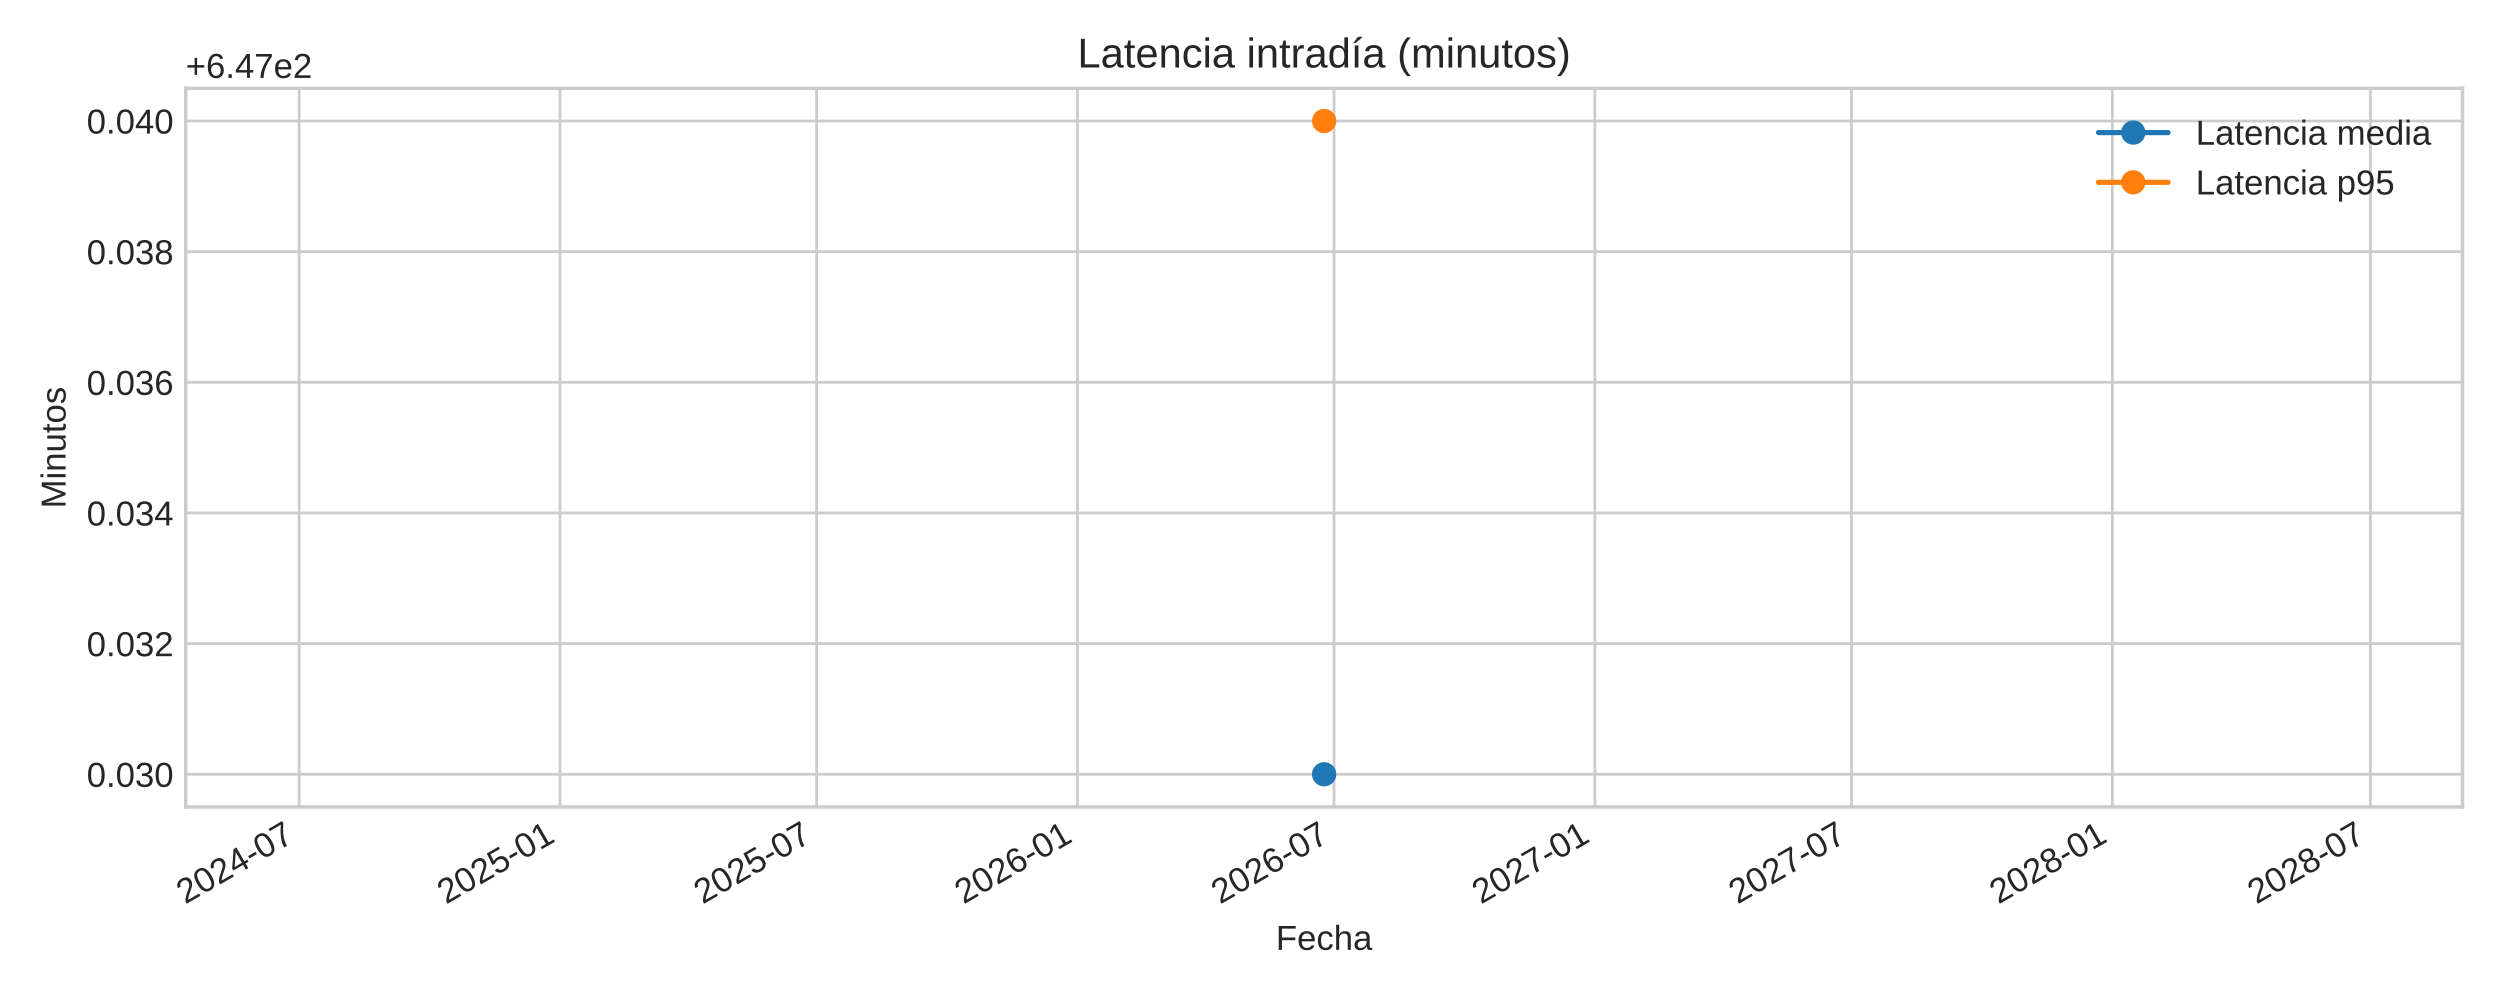
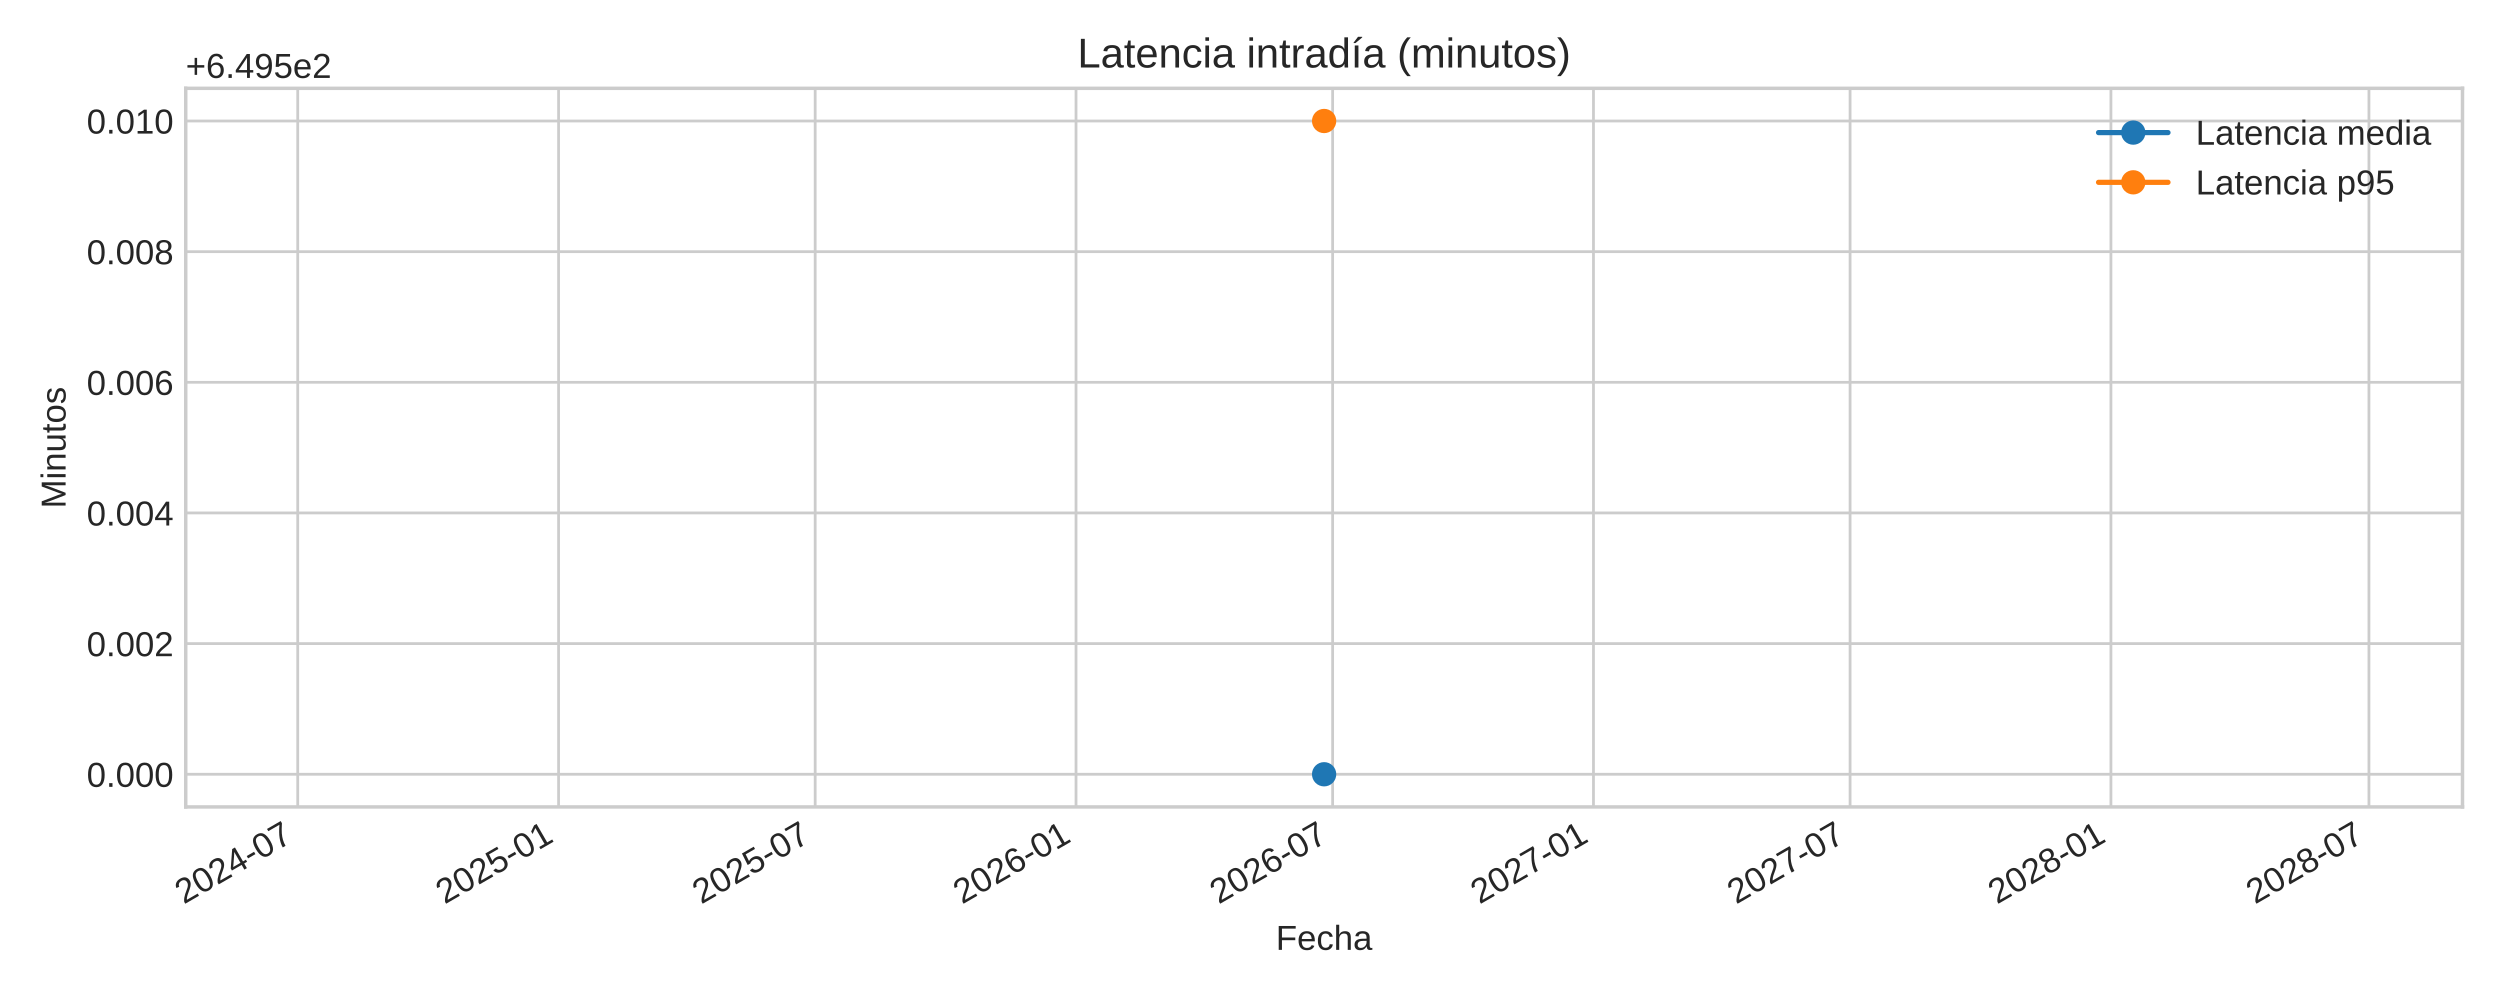
<svg xmlns="http://www.w3.org/2000/svg" xmlns:xlink="http://www.w3.org/1999/xlink" width="720pt" height="288pt" viewBox="0 0 720 288" version="1.1">
  <defs>
    <style type="text/css">*{stroke-linejoin: round; stroke-linecap: butt}</style>
  </defs>
  <g id="figure_1">
    <g id="patch_1">
      <path d="M 0 288  L 720 288  L 720 0  L 0 0  z " style="fill: #ffffff" />
    </g>
    <g id="axes_1">
      <g id="patch_2">
        <path d="M 53.49 232.395  L 709.2 232.395  L 709.2 25.44  L 53.49 25.44  z " style="fill: #ffffff" />
      </g>
      <g id="matplotlib.axis_1">
        <g id="xtick_1">
          <g id="line2d_1">
-             <path d="M 86.153 232.395  L 86.153 25.44  " clip-path="url(#p35b3469a34)" style="fill: none; stroke: #cccccc; stroke-width: 0.8; stroke-linecap: round" />
+             <path d="M 85.745 232.395  L 85.745 25.44  " clip-path="url(#pc3645f8225)" style="fill: none; stroke: #cccccc; stroke-width: 0.8; stroke-linecap: round" />
          </g>
          <g id="line2d_2" />
          <g id="text_1">
-             <g style="fill: #262626" transform="translate(53.33644 260.5191) rotate(-30) scale(0.1 -0.1)">
+             <g style="fill: #262626" transform="translate(52.92815 260.5191) rotate(-30) scale(0.1 -0.1)">
              <defs>
                <path id="LiberationSans-32" d="M 322 0  L 322 397  Q 481 763 711 1042  Q 941 1322 1194 1548  Q 1447 1775 1695 1969  Q 1944 2163 2144 2356  Q 2344 2550 2467 2762  Q 2591 2975 2591 3244  Q 2591 3606 2378 3806  Q 2166 4006 1788 4006  Q 1428 4006 1195 3811  Q 963 3616 922 3263  L 347 3316  Q 409 3844 795 4156  Q 1181 4469 1788 4469  Q 2453 4469 2811 4155  Q 3169 3841 3169 3263  Q 3169 3006 3051 2753  Q 2934 2500 2703 2247  Q 2472 1994 1819 1463  Q 1459 1169 1246 933  Q 1034 697 941 478  L 3238 478  L 3238 0  L 322 0  z " transform="scale(0.015625)" />
                <path id="LiberationSans-30" d="M 3309 2203  Q 3309 1100 2920 518  Q 2531 -63 1772 -63  Q 1013 -63 631 515  Q 250 1094 250 2203  Q 250 3338 620 3903  Q 991 4469 1791 4469  Q 2569 4469 2939 3897  Q 3309 3325 3309 2203  z M 2738 2203  Q 2738 3156 2517 3584  Q 2297 4013 1791 4013  Q 1272 4013 1045 3591  Q 819 3169 819 2203  Q 819 1266 1048 831  Q 1278 397 1778 397  Q 2275 397 2506 840  Q 2738 1284 2738 2203  z " transform="scale(0.015625)" />
                <path id="LiberationSans-34" d="M 2753 997  L 2753 0  L 2222 0  L 2222 997  L 147 997  L 147 1434  L 2163 4403  L 2753 4403  L 2753 1441  L 3372 1441  L 3372 997  L 2753 997  z M 2222 3769  Q 2216 3750 2134 3603  Q 2053 3456 2013 3397  L 884 1734  L 716 1503  L 666 1441  L 2222 1441  L 2222 3769  z " transform="scale(0.015625)" />
                <path id="LiberationSans-2d" d="M 284 1450  L 284 1950  L 1847 1950  L 1847 1450  L 284 1450  z " transform="scale(0.015625)" />
                <path id="LiberationSans-37" d="M 3238 3947  Q 2563 2916 2284 2331  Q 2006 1747 1867 1178  Q 1728 609 1728 0  L 1141 0  Q 1141 844 1498 1776  Q 1856 2709 2694 3925  L 328 3925  L 328 4403  L 3238 4403  L 3238 3947  z " transform="scale(0.015625)" />
              </defs>
              <use xlink:href="#LiberationSans-32" />
              <use xlink:href="#LiberationSans-30" x="55.615" />
              <use xlink:href="#LiberationSans-32" x="111.23" />
              <use xlink:href="#LiberationSans-34" x="166.846" />
              <use xlink:href="#LiberationSans-2d" x="222.461" />
              <use xlink:href="#LiberationSans-30" x="255.762" />
              <use xlink:href="#LiberationSans-37" x="311.377" />
            </g>
          </g>
        </g>
        <g id="xtick_2">
          <g id="line2d_3">
-             <path d="M 161.278 232.395  L 161.278 25.44  " clip-path="url(#p35b3469a34)" style="fill: none; stroke: #cccccc; stroke-width: 0.8; stroke-linecap: round" />
+             <path d="M 160.87 232.395  L 160.87 25.44  " clip-path="url(#pc3645f8225)" style="fill: none; stroke: #cccccc; stroke-width: 0.8; stroke-linecap: round" />
          </g>
          <g id="line2d_4" />
          <g id="text_2">
-             <g style="fill: #262626" transform="translate(128.4614 260.5191) rotate(-30) scale(0.1 -0.1)">
+             <g style="fill: #262626" transform="translate(128.0531 260.5191) rotate(-30) scale(0.1 -0.1)">
              <defs>
                <path id="LiberationSans-35" d="M 3291 1434  Q 3291 738 2877 337  Q 2463 -63 1728 -63  Q 1113 -63 734 206  Q 356 475 256 984  L 825 1050  Q 1003 397 1741 397  Q 2194 397 2450 670  Q 2706 944 2706 1422  Q 2706 1838 2448 2094  Q 2191 2350 1753 2350  Q 1525 2350 1328 2278  Q 1131 2206 934 2034  L 384 2034  L 531 4403  L 3034 4403  L 3034 3925  L 1044 3925  L 959 2528  Q 1325 2809 1869 2809  Q 2519 2809 2905 2428  Q 3291 2047 3291 1434  z " transform="scale(0.015625)" />
                <path id="LiberationSans-31" d="M 488 0  L 488 478  L 1609 478  L 1609 3866  L 616 3156  L 616 3688  L 1656 4403  L 2175 4403  L 2175 478  L 3247 478  L 3247 0  L 488 0  z " transform="scale(0.015625)" />
              </defs>
              <use xlink:href="#LiberationSans-32" />
              <use xlink:href="#LiberationSans-30" x="55.615" />
              <use xlink:href="#LiberationSans-32" x="111.23" />
              <use xlink:href="#LiberationSans-35" x="166.846" />
              <use xlink:href="#LiberationSans-2d" x="222.461" />
              <use xlink:href="#LiberationSans-30" x="255.762" />
              <use xlink:href="#LiberationSans-31" x="311.377" />
            </g>
          </g>
        </g>
        <g id="xtick_3">
          <g id="line2d_5">
-             <path d="M 235.178 232.395  L 235.178 25.44  " clip-path="url(#p35b3469a34)" style="fill: none; stroke: #cccccc; stroke-width: 0.8; stroke-linecap: round" />
+             <path d="M 234.77 232.395  L 234.77 25.44  " clip-path="url(#pc3645f8225)" style="fill: none; stroke: #cccccc; stroke-width: 0.8; stroke-linecap: round" />
          </g>
          <g id="line2d_6" />
          <g id="text_3">
-             <g style="fill: #262626" transform="translate(202.3614 260.5191) rotate(-30) scale(0.1 -0.1)">
+             <g style="fill: #262626" transform="translate(201.9532 260.5191) rotate(-30) scale(0.1 -0.1)">
              <use xlink:href="#LiberationSans-32" />
              <use xlink:href="#LiberationSans-30" x="55.615" />
              <use xlink:href="#LiberationSans-32" x="111.23" />
              <use xlink:href="#LiberationSans-35" x="166.846" />
              <use xlink:href="#LiberationSans-2d" x="222.461" />
              <use xlink:href="#LiberationSans-30" x="255.762" />
              <use xlink:href="#LiberationSans-37" x="311.377" />
            </g>
          </g>
        </g>
        <g id="xtick_4">
          <g id="line2d_7">
-             <path d="M 310.303 232.395  L 310.303 25.44  " clip-path="url(#p35b3469a34)" style="fill: none; stroke: #cccccc; stroke-width: 0.8; stroke-linecap: round" />
+             <path d="M 309.895 232.395  L 309.895 25.44  " clip-path="url(#pc3645f8225)" style="fill: none; stroke: #cccccc; stroke-width: 0.8; stroke-linecap: round" />
          </g>
          <g id="line2d_8" />
          <g id="text_4">
-             <g style="fill: #262626" transform="translate(277.4864 260.5191) rotate(-30) scale(0.1 -0.1)">
+             <g style="fill: #262626" transform="translate(277.0781 260.5191) rotate(-30) scale(0.1 -0.1)">
              <defs>
                <path id="LiberationSans-36" d="M 3278 1441  Q 3278 744 2900 340  Q 2522 -63 1856 -63  Q 1113 -63 719 490  Q 325 1044 325 2100  Q 325 3244 734 3856  Q 1144 4469 1900 4469  Q 2897 4469 3156 3572  L 2619 3475  Q 2453 4013 1894 4013  Q 1413 4013 1148 3564  Q 884 3116 884 2266  Q 1038 2550 1316 2698  Q 1594 2847 1953 2847  Q 2563 2847 2920 2465  Q 3278 2084 3278 1441  z M 2706 1416  Q 2706 1894 2472 2153  Q 2238 2413 1819 2413  Q 1425 2413 1183 2183  Q 941 1953 941 1550  Q 941 1041 1192 716  Q 1444 391 1838 391  Q 2244 391 2475 664  Q 2706 938 2706 1416  z " transform="scale(0.015625)" />
              </defs>
              <use xlink:href="#LiberationSans-32" />
              <use xlink:href="#LiberationSans-30" x="55.615" />
              <use xlink:href="#LiberationSans-32" x="111.23" />
              <use xlink:href="#LiberationSans-36" x="166.846" />
              <use xlink:href="#LiberationSans-2d" x="222.461" />
              <use xlink:href="#LiberationSans-30" x="255.762" />
              <use xlink:href="#LiberationSans-31" x="311.377" />
            </g>
          </g>
        </g>
        <g id="xtick_5">
          <g id="line2d_9">
-             <path d="M 384.203 232.395  L 384.203 25.44  " clip-path="url(#p35b3469a34)" style="fill: none; stroke: #cccccc; stroke-width: 0.8; stroke-linecap: round" />
+             <path d="M 383.795 232.395  L 383.795 25.44  " clip-path="url(#pc3645f8225)" style="fill: none; stroke: #cccccc; stroke-width: 0.8; stroke-linecap: round" />
          </g>
          <g id="line2d_10" />
          <g id="text_5">
-             <g style="fill: #262626" transform="translate(351.3864 260.5191) rotate(-30) scale(0.1 -0.1)">
+             <g style="fill: #262626" transform="translate(350.9782 260.5191) rotate(-30) scale(0.1 -0.1)">
              <use xlink:href="#LiberationSans-32" />
              <use xlink:href="#LiberationSans-30" x="55.615" />
              <use xlink:href="#LiberationSans-32" x="111.23" />
              <use xlink:href="#LiberationSans-36" x="166.846" />
              <use xlink:href="#LiberationSans-2d" x="222.461" />
              <use xlink:href="#LiberationSans-30" x="255.762" />
              <use xlink:href="#LiberationSans-37" x="311.377" />
            </g>
          </g>
        </g>
        <g id="xtick_6">
          <g id="line2d_11">
-             <path d="M 459.328 232.395  L 459.328 25.44  " clip-path="url(#p35b3469a34)" style="fill: none; stroke: #cccccc; stroke-width: 0.8; stroke-linecap: round" />
+             <path d="M 458.92 232.395  L 458.92 25.44  " clip-path="url(#pc3645f8225)" style="fill: none; stroke: #cccccc; stroke-width: 0.8; stroke-linecap: round" />
          </g>
          <g id="line2d_12" />
          <g id="text_6">
-             <g style="fill: #262626" transform="translate(426.5114 260.5191) rotate(-30) scale(0.1 -0.1)">
+             <g style="fill: #262626" transform="translate(426.1031 260.5191) rotate(-30) scale(0.1 -0.1)">
              <use xlink:href="#LiberationSans-32" />
              <use xlink:href="#LiberationSans-30" x="55.615" />
              <use xlink:href="#LiberationSans-32" x="111.23" />
              <use xlink:href="#LiberationSans-37" x="166.846" />
              <use xlink:href="#LiberationSans-2d" x="222.461" />
              <use xlink:href="#LiberationSans-30" x="255.762" />
              <use xlink:href="#LiberationSans-31" x="311.377" />
            </g>
          </g>
        </g>
        <g id="xtick_7">
          <g id="line2d_13">
-             <path d="M 533.228 232.395  L 533.228 25.44  " clip-path="url(#p35b3469a34)" style="fill: none; stroke: #cccccc; stroke-width: 0.8; stroke-linecap: round" />
+             <path d="M 532.82 232.395  L 532.82 25.44  " clip-path="url(#pc3645f8225)" style="fill: none; stroke: #cccccc; stroke-width: 0.8; stroke-linecap: round" />
          </g>
          <g id="line2d_14" />
          <g id="text_7">
-             <g style="fill: #262626" transform="translate(500.4114 260.5191) rotate(-30) scale(0.1 -0.1)">
+             <g style="fill: #262626" transform="translate(500.0032 260.5191) rotate(-30) scale(0.1 -0.1)">
              <use xlink:href="#LiberationSans-32" />
              <use xlink:href="#LiberationSans-30" x="55.615" />
              <use xlink:href="#LiberationSans-32" x="111.23" />
              <use xlink:href="#LiberationSans-37" x="166.846" />
              <use xlink:href="#LiberationSans-2d" x="222.461" />
              <use xlink:href="#LiberationSans-30" x="255.762" />
              <use xlink:href="#LiberationSans-37" x="311.377" />
            </g>
          </g>
        </g>
        <g id="xtick_8">
          <g id="line2d_15">
-             <path d="M 608.353 232.395  L 608.353 25.44  " clip-path="url(#p35b3469a34)" style="fill: none; stroke: #cccccc; stroke-width: 0.8; stroke-linecap: round" />
+             <path d="M 607.945 232.395  L 607.945 25.44  " clip-path="url(#pc3645f8225)" style="fill: none; stroke: #cccccc; stroke-width: 0.8; stroke-linecap: round" />
          </g>
          <g id="line2d_16" />
          <g id="text_8">
-             <g style="fill: #262626" transform="translate(575.5364 260.5191) rotate(-30) scale(0.1 -0.1)">
+             <g style="fill: #262626" transform="translate(575.1281 260.5191) rotate(-30) scale(0.1 -0.1)">
              <defs>
                <path id="LiberationSans-38" d="M 3281 1228  Q 3281 619 2893 278  Q 2506 -63 1781 -63  Q 1075 -63 676 271  Q 278 606 278 1222  Q 278 1653 525 1947  Q 772 2241 1156 2303  L 1156 2316  Q 797 2400 589 2681  Q 381 2963 381 3341  Q 381 3844 757 4156  Q 1134 4469 1769 4469  Q 2419 4469 2795 4162  Q 3172 3856 3172 3334  Q 3172 2956 2962 2675  Q 2753 2394 2391 2322  L 2391 2309  Q 2813 2241 3047 1952  Q 3281 1663 3281 1228  z M 2588 3303  Q 2588 4050 1769 4050  Q 1372 4050 1164 3862  Q 956 3675 956 3303  Q 956 2925 1170 2726  Q 1384 2528 1775 2528  Q 2172 2528 2380 2711  Q 2588 2894 2588 3303  z M 2697 1281  Q 2697 1691 2453 1898  Q 2209 2106 1769 2106  Q 1341 2106 1100 1882  Q 859 1659 859 1269  Q 859 359 1788 359  Q 2247 359 2472 579  Q 2697 800 2697 1281  z " transform="scale(0.015625)" />
              </defs>
              <use xlink:href="#LiberationSans-32" />
              <use xlink:href="#LiberationSans-30" x="55.615" />
              <use xlink:href="#LiberationSans-32" x="111.23" />
              <use xlink:href="#LiberationSans-38" x="166.846" />
              <use xlink:href="#LiberationSans-2d" x="222.461" />
              <use xlink:href="#LiberationSans-30" x="255.762" />
              <use xlink:href="#LiberationSans-31" x="311.377" />
            </g>
          </g>
        </g>
        <g id="xtick_9">
          <g id="line2d_17">
-             <path d="M 682.661 232.395  L 682.661 25.44  " clip-path="url(#p35b3469a34)" style="fill: none; stroke: #cccccc; stroke-width: 0.8; stroke-linecap: round" />
+             <path d="M 682.253 232.395  L 682.253 25.44  " clip-path="url(#pc3645f8225)" style="fill: none; stroke: #cccccc; stroke-width: 0.8; stroke-linecap: round" />
          </g>
          <g id="line2d_18" />
          <g id="text_9">
-             <g style="fill: #262626" transform="translate(649.8447 260.5191) rotate(-30) scale(0.1 -0.1)">
+             <g style="fill: #262626" transform="translate(649.4364 260.5191) rotate(-30) scale(0.1 -0.1)">
              <use xlink:href="#LiberationSans-32" />
              <use xlink:href="#LiberationSans-30" x="55.615" />
              <use xlink:href="#LiberationSans-32" x="111.23" />
              <use xlink:href="#LiberationSans-38" x="166.846" />
              <use xlink:href="#LiberationSans-2d" x="222.461" />
              <use xlink:href="#LiberationSans-30" x="255.762" />
              <use xlink:href="#LiberationSans-37" x="311.377" />
            </g>
          </g>
        </g>
        <g id="text_10">
          <g style="fill: #262626" transform="translate(367.4497 273.563) scale(0.1 -0.1)">
            <defs>
              <path id="LiberationSans-46" d="M 1122 3916  L 1122 2278  L 3578 2278  L 3578 1784  L 1122 1784  L 1122 0  L 525 0  L 525 4403  L 3653 4403  L 3653 3916  L 1122 3916  z " transform="scale(0.015625)" />
              <path id="LiberationSans-65" d="M 863 1572  Q 863 991 1103 675  Q 1344 359 1806 359  Q 2172 359 2392 506  Q 2613 653 2691 878  L 3184 738  Q 2881 -63 1806 -63  Q 1056 -63 664 384  Q 272 831 272 1713  Q 272 2550 664 2997  Q 1056 3444 1784 3444  Q 3275 3444 3275 1647  L 3275 1572  L 863 1572  z M 2694 2003  Q 2647 2538 2422 2783  Q 2197 3028 1775 3028  Q 1366 3028 1127 2754  Q 888 2481 869 2003  L 2694 2003  z " transform="scale(0.015625)" />
              <path id="LiberationSans-63" d="M 859 1706  Q 859 1031 1071 706  Q 1284 381 1713 381  Q 2013 381 2214 543  Q 2416 706 2463 1044  L 3031 1006  Q 2966 519 2616 228  Q 2266 -63 1728 -63  Q 1019 -63 645 385  Q 272 834 272 1694  Q 272 2547 647 2995  Q 1022 3444 1722 3444  Q 2241 3444 2583 3175  Q 2925 2906 3013 2434  L 2434 2391  Q 2391 2672 2212 2837  Q 2034 3003 1706 3003  Q 1259 3003 1059 2706  Q 859 2409 859 1706  z " transform="scale(0.015625)" />
              <path id="LiberationSans-68" d="M 991 2803  Q 1172 3134 1426 3289  Q 1681 3444 2072 3444  Q 2622 3444 2883 3170  Q 3144 2897 3144 2253  L 3144 0  L 2578 0  L 2578 2144  Q 2578 2500 2512 2673  Q 2447 2847 2297 2928  Q 2147 3009 1881 3009  Q 1484 3009 1245 2734  Q 1006 2459 1006 1994  L 1006 0  L 444 0  L 444 4638  L 1006 4638  L 1006 3431  Q 1006 3241 995 3037  Q 984 2834 981 2803  L 991 2803  z " transform="scale(0.015625)" />
              <path id="LiberationSans-61" d="M 1294 -63  Q 784 -63 528 206  Q 272 475 272 944  Q 272 1469 617 1750  Q 963 2031 1731 2050  L 2491 2063  L 2491 2247  Q 2491 2659 2316 2837  Q 2141 3016 1766 3016  Q 1388 3016 1216 2887  Q 1044 2759 1009 2478  L 422 2531  Q 566 3444 1778 3444  Q 2416 3444 2737 3151  Q 3059 2859 3059 2306  L 3059 850  Q 3059 600 3125 473  Q 3191 347 3375 347  Q 3456 347 3559 369  L 3559 19  Q 3347 -31 3125 -31  Q 2813 -31 2670 133  Q 2528 297 2509 647  L 2491 647  Q 2275 259 1989 98  Q 1703 -63 1294 -63  z M 1422 359  Q 1731 359 1972 500  Q 2213 641 2352 886  Q 2491 1131 2491 1391  L 2491 1669  L 1875 1656  Q 1478 1650 1273 1575  Q 1069 1500 959 1344  Q 850 1188 850 934  Q 850 659 998 509  Q 1147 359 1422 359  z " transform="scale(0.015625)" />
            </defs>
            <use xlink:href="#LiberationSans-46" />
            <use xlink:href="#LiberationSans-65" x="61.084" />
            <use xlink:href="#LiberationSans-63" x="116.699" />
            <use xlink:href="#LiberationSans-68" x="166.699" />
            <use xlink:href="#LiberationSans-61" x="222.314" />
          </g>
        </g>
      </g>
      <g id="matplotlib.axis_2">
        <g id="ytick_1">
          <g id="line2d_19">
-             <path d="M 53.49 222.988  L 709.2 222.988  " clip-path="url(#p35b3469a34)" style="fill: none; stroke: #cccccc; stroke-width: 0.8; stroke-linecap: round" />
+             <path d="M 53.49 222.988  L 709.2 222.988  " clip-path="url(#pc3645f8225)" style="fill: none; stroke: #cccccc; stroke-width: 0.8; stroke-linecap: round" />
          </g>
          <g id="line2d_20" />
          <g id="text_11">
            <g style="fill: #262626" transform="translate(24.96813 226.6118) scale(0.1 -0.1)">
              <defs>
                <path id="LiberationSans-2e" d="M 584 0  L 584 684  L 1194 684  L 1194 0  L 584 0  z " transform="scale(0.015625)" />
-                 <path id="LiberationSans-33" d="M 3278 1216  Q 3278 606 2890 271  Q 2503 -63 1784 -63  Q 1116 -63 717 239  Q 319 541 244 1131  L 825 1184  Q 938 403 1784 403  Q 2209 403 2451 612  Q 2694 822 2694 1234  Q 2694 1594 2417 1795  Q 2141 1997 1619 1997  L 1300 1997  L 1300 2484  L 1606 2484  Q 2069 2484 2323 2686  Q 2578 2888 2578 3244  Q 2578 3597 2370 3801  Q 2163 4006 1753 4006  Q 1381 4006 1151 3815  Q 922 3625 884 3278  L 319 3322  Q 381 3863 767 4166  Q 1153 4469 1759 4469  Q 2422 4469 2789 4161  Q 3156 3853 3156 3303  Q 3156 2881 2920 2617  Q 2684 2353 2234 2259  L 2234 2247  Q 2728 2194 3003 1916  Q 3278 1638 3278 1216  z " transform="scale(0.015625)" />
              </defs>
              <use xlink:href="#LiberationSans-30" />
              <use xlink:href="#LiberationSans-2e" x="55.615" />
              <use xlink:href="#LiberationSans-30" x="83.398" />
-               <use xlink:href="#LiberationSans-33" x="139.014" />
+               <use xlink:href="#LiberationSans-30" x="139.014" />
              <use xlink:href="#LiberationSans-30" x="194.629" />
            </g>
          </g>
        </g>
        <g id="ytick_2">
          <g id="line2d_21">
-             <path d="M 53.49 185.36  L 709.2 185.36  " clip-path="url(#p35b3469a34)" style="fill: none; stroke: #cccccc; stroke-width: 0.8; stroke-linecap: round" />
+             <path d="M 53.49 185.36  L 709.2 185.36  " clip-path="url(#pc3645f8225)" style="fill: none; stroke: #cccccc; stroke-width: 0.8; stroke-linecap: round" />
          </g>
          <g id="line2d_22" />
          <g id="text_12">
            <g style="fill: #262626" transform="translate(24.96813 188.9836) scale(0.1 -0.1)">
              <use xlink:href="#LiberationSans-30" />
              <use xlink:href="#LiberationSans-2e" x="55.615" />
              <use xlink:href="#LiberationSans-30" x="83.398" />
-               <use xlink:href="#LiberationSans-33" x="139.014" />
+               <use xlink:href="#LiberationSans-30" x="139.014" />
              <use xlink:href="#LiberationSans-32" x="194.629" />
            </g>
          </g>
        </g>
        <g id="ytick_3">
          <g id="line2d_23">
-             <path d="M 53.49 147.732  L 709.2 147.732  " clip-path="url(#p35b3469a34)" style="fill: none; stroke: #cccccc; stroke-width: 0.8; stroke-linecap: round" />
+             <path d="M 53.49 147.732  L 709.2 147.732  " clip-path="url(#pc3645f8225)" style="fill: none; stroke: #cccccc; stroke-width: 0.8; stroke-linecap: round" />
          </g>
          <g id="line2d_24" />
          <g id="text_13">
            <g style="fill: #262626" transform="translate(24.96813 151.3553) scale(0.1 -0.1)">
              <use xlink:href="#LiberationSans-30" />
              <use xlink:href="#LiberationSans-2e" x="55.615" />
              <use xlink:href="#LiberationSans-30" x="83.398" />
-               <use xlink:href="#LiberationSans-33" x="139.014" />
+               <use xlink:href="#LiberationSans-30" x="139.014" />
              <use xlink:href="#LiberationSans-34" x="194.629" />
            </g>
          </g>
        </g>
        <g id="ytick_4">
          <g id="line2d_25">
-             <path d="M 53.49 110.104  L 709.2 110.104  " clip-path="url(#p35b3469a34)" style="fill: none; stroke: #cccccc; stroke-width: 0.8; stroke-linecap: round" />
+             <path d="M 53.49 110.104  L 709.2 110.104  " clip-path="url(#pc3645f8225)" style="fill: none; stroke: #cccccc; stroke-width: 0.8; stroke-linecap: round" />
          </g>
          <g id="line2d_26" />
          <g id="text_14">
            <g style="fill: #262626" transform="translate(24.96813 113.727) scale(0.1 -0.1)">
              <use xlink:href="#LiberationSans-30" />
              <use xlink:href="#LiberationSans-2e" x="55.615" />
              <use xlink:href="#LiberationSans-30" x="83.398" />
-               <use xlink:href="#LiberationSans-33" x="139.014" />
+               <use xlink:href="#LiberationSans-30" x="139.014" />
              <use xlink:href="#LiberationSans-36" x="194.629" />
            </g>
          </g>
        </g>
        <g id="ytick_5">
          <g id="line2d_27">
-             <path d="M 53.49 72.475  L 709.2 72.475  " clip-path="url(#p35b3469a34)" style="fill: none; stroke: #cccccc; stroke-width: 0.8; stroke-linecap: round" />
+             <path d="M 53.49 72.475  L 709.2 72.475  " clip-path="url(#pc3645f8225)" style="fill: none; stroke: #cccccc; stroke-width: 0.8; stroke-linecap: round" />
          </g>
          <g id="line2d_28" />
          <g id="text_15">
            <g style="fill: #262626" transform="translate(24.96813 76.09877) scale(0.1 -0.1)">
              <use xlink:href="#LiberationSans-30" />
              <use xlink:href="#LiberationSans-2e" x="55.615" />
              <use xlink:href="#LiberationSans-30" x="83.398" />
-               <use xlink:href="#LiberationSans-33" x="139.014" />
+               <use xlink:href="#LiberationSans-30" x="139.014" />
              <use xlink:href="#LiberationSans-38" x="194.629" />
            </g>
          </g>
        </g>
        <g id="ytick_6">
          <g id="line2d_29">
-             <path d="M 53.49 34.847  L 709.2 34.847  " clip-path="url(#p35b3469a34)" style="fill: none; stroke: #cccccc; stroke-width: 0.8; stroke-linecap: round" />
+             <path d="M 53.49 34.847  L 709.2 34.847  " clip-path="url(#pc3645f8225)" style="fill: none; stroke: #cccccc; stroke-width: 0.8; stroke-linecap: round" />
          </g>
          <g id="line2d_30" />
          <g id="text_16">
            <g style="fill: #262626" transform="translate(24.96813 38.4705) scale(0.1 -0.1)">
              <use xlink:href="#LiberationSans-30" />
              <use xlink:href="#LiberationSans-2e" x="55.615" />
              <use xlink:href="#LiberationSans-30" x="83.398" />
-               <use xlink:href="#LiberationSans-34" x="139.014" />
+               <use xlink:href="#LiberationSans-31" x="139.014" />
              <use xlink:href="#LiberationSans-30" x="194.629" />
            </g>
          </g>
        </g>
        <g id="text_17">
          <g style="fill: #262626" transform="translate(18.89313 146.424) rotate(-90) scale(0.1 -0.1)">
            <defs>
              <path id="LiberationSans-4d" d="M 4269 0  L 4269 2938  Q 4269 3425 4297 3875  Q 4144 3316 4022 3000  L 2884 0  L 2466 0  L 1313 3000  L 1138 3531  L 1034 3875  L 1044 3528  L 1056 2938  L 1056 0  L 525 0  L 525 4403  L 1309 4403  L 2481 1350  Q 2544 1166 2601 955  Q 2659 744 2678 650  Q 2703 775 2783 1029  Q 2863 1284 2891 1350  L 4041 4403  L 4806 4403  L 4806 0  L 4269 0  z " transform="scale(0.015625)" />
              <path id="LiberationSans-69" d="M 428 4100  L 428 4638  L 991 4638  L 991 4100  L 428 4100  z M 428 0  L 428 3381  L 991 3381  L 991 0  L 428 0  z " transform="scale(0.015625)" />
              <path id="LiberationSans-6e" d="M 2578 0  L 2578 2144  Q 2578 2478 2512 2662  Q 2447 2847 2303 2928  Q 2159 3009 1881 3009  Q 1475 3009 1240 2731  Q 1006 2453 1006 1959  L 1006 0  L 444 0  L 444 2659  Q 444 3250 425 3381  L 956 3381  Q 959 3366 962 3297  Q 966 3228 970 3139  Q 975 3050 981 2803  L 991 2803  Q 1184 3153 1439 3298  Q 1694 3444 2072 3444  Q 2628 3444 2886 3167  Q 3144 2891 3144 2253  L 3144 0  L 2578 0  z " transform="scale(0.015625)" />
              <path id="LiberationSans-75" d="M 981 3381  L 981 1238  Q 981 903 1047 718  Q 1113 534 1256 453  Q 1400 372 1678 372  Q 2084 372 2318 650  Q 2553 928 2553 1422  L 2553 3381  L 3116 3381  L 3116 722  Q 3116 131 3134 0  L 2603 0  Q 2600 16 2597 84  Q 2594 153 2589 242  Q 2584 331 2578 578  L 2569 578  Q 2375 228 2120 82  Q 1866 -63 1488 -63  Q 931 -63 673 214  Q 416 491 416 1128  L 416 3381  L 981 3381  z " transform="scale(0.015625)" />
              <path id="LiberationSans-74" d="M 1731 25  Q 1453 -50 1163 -50  Q 488 -50 488 716  L 488 2972  L 97 2972  L 97 3381  L 509 3381  L 675 4138  L 1050 4138  L 1050 3381  L 1675 3381  L 1675 2972  L 1050 2972  L 1050 838  Q 1050 594 1129 495  Q 1209 397 1406 397  Q 1519 397 1731 441  L 1731 25  z " transform="scale(0.015625)" />
              <path id="LiberationSans-6f" d="M 3291 1694  Q 3291 806 2900 371  Q 2509 -63 1766 -63  Q 1025 -63 647 389  Q 269 841 269 1694  Q 269 3444 1784 3444  Q 2559 3444 2925 3017  Q 3291 2591 3291 1694  z M 2700 1694  Q 2700 2394 2492 2711  Q 2284 3028 1794 3028  Q 1300 3028 1079 2704  Q 859 2381 859 1694  Q 859 1025 1076 689  Q 1294 353 1759 353  Q 2266 353 2483 678  Q 2700 1003 2700 1694  z " transform="scale(0.015625)" />
              <path id="LiberationSans-73" d="M 2969 934  Q 2969 456 2608 196  Q 2247 -63 1597 -63  Q 966 -63 623 145  Q 281 353 178 794  L 675 891  Q 747 619 972 492  Q 1197 366 1597 366  Q 2025 366 2223 497  Q 2422 628 2422 891  Q 2422 1091 2284 1216  Q 2147 1341 1841 1422  L 1438 1528  Q 953 1653 748 1773  Q 544 1894 428 2066  Q 313 2238 313 2488  Q 313 2950 642 3192  Q 972 3434 1603 3434  Q 2163 3434 2492 3237  Q 2822 3041 2909 2606  L 2403 2544  Q 2356 2769 2151 2889  Q 1947 3009 1603 3009  Q 1222 3009 1040 2893  Q 859 2778 859 2544  Q 859 2400 934 2306  Q 1009 2213 1156 2147  Q 1303 2081 1775 1966  Q 2222 1853 2419 1758  Q 2616 1663 2730 1547  Q 2844 1431 2906 1279  Q 2969 1128 2969 934  z " transform="scale(0.015625)" />
            </defs>
            <use xlink:href="#LiberationSans-4d" />
            <use xlink:href="#LiberationSans-69" x="83.301" />
            <use xlink:href="#LiberationSans-6e" x="105.518" />
            <use xlink:href="#LiberationSans-75" x="161.133" />
            <use xlink:href="#LiberationSans-74" x="216.748" />
            <use xlink:href="#LiberationSans-6f" x="244.531" />
            <use xlink:href="#LiberationSans-73" x="300.146" />
          </g>
        </g>
        <g id="text_18">
          <g style="fill: #262626" transform="translate(53.49 22.44) scale(0.1 -0.1)">
            <defs>
              <path id="LiberationSans-2b" d="M 2097 1900  L 2097 563  L 1638 563  L 1638 1900  L 313 1900  L 313 2356  L 1638 2356  L 1638 3694  L 2097 3694  L 2097 2356  L 3422 2356  L 3422 1900  L 2097 1900  z " transform="scale(0.015625)" />
+               <path id="LiberationSans-39" d="M 3256 2291  Q 3256 1156 2842 546  Q 2428 -63 1663 -63  Q 1147 -63 836 154  Q 525 372 391 856  L 928 941  Q 1097 391 1672 391  Q 2156 391 2422 841  Q 2688 1291 2700 2125  Q 2575 1844 2272 1673  Q 1969 1503 1606 1503  Q 1013 1503 656 1909  Q 300 2316 300 2988  Q 300 3678 687 4073  Q 1075 4469 1766 4469  Q 2500 4469 2878 3925  Q 3256 3381 3256 2291  z M 2644 2834  Q 2644 3366 2400 3689  Q 2156 4013 1747 4013  Q 1341 4013 1106 3736  Q 872 3459 872 2988  Q 872 2506 1106 2226  Q 1341 1947 1741 1947  Q 1984 1947 2193 2058  Q 2403 2169 2523 2372  Q 2644 2575 2644 2834  z " transform="scale(0.015625)" />
            </defs>
            <use xlink:href="#LiberationSans-2b" />
            <use xlink:href="#LiberationSans-36" x="58.398" />
            <use xlink:href="#LiberationSans-2e" x="114.014" />
            <use xlink:href="#LiberationSans-34" x="141.797" />
-             <use xlink:href="#LiberationSans-37" x="197.412" />
-             <use xlink:href="#LiberationSans-65" x="253.027" />
-             <use xlink:href="#LiberationSans-32" x="308.643" />
+             <use xlink:href="#LiberationSans-39" x="197.412" />
+             <use xlink:href="#LiberationSans-35" x="253.027" />
+             <use xlink:href="#LiberationSans-65" x="308.643" />
+             <use xlink:href="#LiberationSans-32" x="364.258" />
          </g>
        </g>
      </g>
      <g id="line2d_31">
-         <path d="M 381.345 222.988  " clip-path="url(#p35b3469a34)" style="fill: none; stroke: #1f77b4; stroke-width: 1.5; stroke-linecap: round" />
+         <path d="M 381.345 222.988  " clip-path="url(#pc3645f8225)" style="fill: none; stroke: #1f77b4; stroke-width: 1.5; stroke-linecap: round" />
        <defs>
-           <path id="me28ae76910" d="M 0 3  C 0.796 3 1.559 2.684 2.121 2.121  C 2.684 1.559 3 0.796 3 0  C 3 -0.796 2.684 -1.559 2.121 -2.121  C 1.559 -2.684 0.796 -3 0 -3  C -0.796 -3 -1.559 -2.684 -2.121 -2.121  C -2.684 -1.559 -3 -0.796 -3 0  C -3 0.796 -2.684 1.559 -2.121 2.121  C -1.559 2.684 -0.796 3 0 3  z " style="stroke: #1f77b4" />
+           <path id="ma9d8b6fcaa" d="M 0 3  C 0.796 3 1.559 2.684 2.121 2.121  C 2.684 1.559 3 0.796 3 0  C 3 -0.796 2.684 -1.559 2.121 -2.121  C 1.559 -2.684 0.796 -3 0 -3  C -0.796 -3 -1.559 -2.684 -2.121 -2.121  C -2.684 -1.559 -3 -0.796 -3 0  C -3 0.796 -2.684 1.559 -2.121 2.121  C -1.559 2.684 -0.796 3 0 3  z " style="stroke: #1f77b4" />
        </defs>
-         <g clip-path="url(#p35b3469a34)">
-           <use xlink:href="#me28ae76910" x="381.345" y="222.988" style="fill: #1f77b4; stroke: #1f77b4" />
+         <g clip-path="url(#pc3645f8225)">
+           <use xlink:href="#ma9d8b6fcaa" x="381.345" y="222.988" style="fill: #1f77b4; stroke: #1f77b4" />
        </g>
      </g>
      <g id="line2d_32">
-         <path d="M 381.345 34.847  " clip-path="url(#p35b3469a34)" style="fill: none; stroke: #ff7f0e; stroke-width: 1.5; stroke-linecap: round" />
+         <path d="M 381.345 34.847  " clip-path="url(#pc3645f8225)" style="fill: none; stroke: #ff7f0e; stroke-width: 1.5; stroke-linecap: round" />
        <defs>
-           <path id="m6cddbb4f5f" d="M 0 3  C 0.796 3 1.559 2.684 2.121 2.121  C 2.684 1.559 3 0.796 3 0  C 3 -0.796 2.684 -1.559 2.121 -2.121  C 1.559 -2.684 0.796 -3 0 -3  C -0.796 -3 -1.559 -2.684 -2.121 -2.121  C -2.684 -1.559 -3 -0.796 -3 0  C -3 0.796 -2.684 1.559 -2.121 2.121  C -1.559 2.684 -0.796 3 0 3  z " style="stroke: #ff7f0e" />
+           <path id="me5fb1e474b" d="M 0 3  C 0.796 3 1.559 2.684 2.121 2.121  C 2.684 1.559 3 0.796 3 0  C 3 -0.796 2.684 -1.559 2.121 -2.121  C 1.559 -2.684 0.796 -3 0 -3  C -0.796 -3 -1.559 -2.684 -2.121 -2.121  C -2.684 -1.559 -3 -0.796 -3 0  C -3 0.796 -2.684 1.559 -2.121 2.121  C -1.559 2.684 -0.796 3 0 3  z " style="stroke: #ff7f0e" />
        </defs>
-         <g clip-path="url(#p35b3469a34)">
-           <use xlink:href="#m6cddbb4f5f" x="381.345" y="34.847" style="fill: #ff7f0e; stroke: #ff7f0e" />
+         <g clip-path="url(#pc3645f8225)">
+           <use xlink:href="#me5fb1e474b" x="381.345" y="34.847" style="fill: #ff7f0e; stroke: #ff7f0e" />
        </g>
      </g>
      <g id="patch_3">
        <path d="M 53.49 232.395  L 53.49 25.44  " style="fill: none; stroke: #cccccc; stroke-linejoin: miter; stroke-linecap: square" />
      </g>
      <g id="patch_4">
        <path d="M 709.2 232.395  L 709.2 25.44  " style="fill: none; stroke: #cccccc; stroke-linejoin: miter; stroke-linecap: square" />
      </g>
      <g id="patch_5">
        <path d="M 53.49 232.395  L 709.2 232.395  " style="fill: none; stroke: #cccccc; stroke-linejoin: miter; stroke-linecap: square" />
      </g>
      <g id="patch_6">
        <path d="M 53.49 25.44  L 709.2 25.44  " style="fill: none; stroke: #cccccc; stroke-linejoin: miter; stroke-linecap: square" />
      </g>
      <g id="text_19">
        <g style="fill: #262626" transform="translate(310.3144 19.44) scale(0.12 -0.12)">
          <defs>
            <path id="LiberationSans-4c" d="M 525 0  L 525 4403  L 1122 4403  L 1122 488  L 3347 488  L 3347 0  L 525 0  z " transform="scale(0.015625)" />
            <path id="LiberationSans-20" transform="scale(0.015625)" />
            <path id="LiberationSans-72" d="M 444 0  L 444 2594  Q 444 2950 425 3381  L 956 3381  Q 981 2806 981 2691  L 994 2691  Q 1128 3125 1303 3284  Q 1478 3444 1797 3444  Q 1909 3444 2025 3413  L 2025 2897  Q 1913 2928 1725 2928  Q 1375 2928 1190 2626  Q 1006 2325 1006 1763  L 1006 0  L 444 0  z " transform="scale(0.015625)" />
            <path id="LiberationSans-64" d="M 2566 544  Q 2409 219 2151 78  Q 1894 -63 1513 -63  Q 872 -63 570 368  Q 269 800 269 1675  Q 269 3444 1513 3444  Q 1897 3444 2153 3303  Q 2409 3163 2566 2856  L 2572 2856  L 2566 3234  L 2566 4638  L 3128 4638  L 3128 697  Q 3128 169 3147 0  L 2609 0  Q 2600 50 2589 231  Q 2578 413 2578 544  L 2566 544  z M 859 1694  Q 859 984 1046 678  Q 1234 372 1656 372  Q 2134 372 2350 703  Q 2566 1034 2566 1731  Q 2566 2403 2350 2715  Q 2134 3028 1663 3028  Q 1238 3028 1048 2714  Q 859 2400 859 1694  z " transform="scale(0.015625)" />
            <path id="LiberationSans-ed" d="M 606 0  L 606 3381  L 1169 3381  L 1169 0  L 606 0  z M 425 3753  L 425 3816  L 1103 4713  L 1750 4713  L 1750 4622  L 719 3753  L 425 3753  z " transform="scale(0.015625)" />
            <path id="LiberationSans-28" d="M 397 1663  Q 397 2566 680 3284  Q 963 4003 1550 4638  L 2094 4638  Q 1509 3988 1236 3256  Q 963 2525 963 1656  Q 963 791 1233 62  Q 1503 -666 2094 -1325  L 1550 -1325  Q 959 -688 678 32  Q 397 753 397 1650  L 397 1663  z " transform="scale(0.015625)" />
            <path id="LiberationSans-6d" d="M 2400 0  L 2400 2144  Q 2400 2634 2265 2821  Q 2131 3009 1781 3009  Q 1422 3009 1212 2734  Q 1003 2459 1003 1959  L 1003 0  L 444 0  L 444 2659  Q 444 3250 425 3381  L 956 3381  Q 959 3366 962 3297  Q 966 3228 970 3139  Q 975 3050 981 2803  L 991 2803  Q 1172 3163 1406 3303  Q 1641 3444 1978 3444  Q 2363 3444 2586 3291  Q 2809 3138 2897 2803  L 2906 2803  Q 3081 3144 3329 3294  Q 3578 3444 3931 3444  Q 4444 3444 4676 3166  Q 4909 2888 4909 2253  L 4909 0  L 4353 0  L 4353 2144  Q 4353 2634 4218 2821  Q 4084 3009 3734 3009  Q 3366 3009 3161 2736  Q 2956 2463 2956 1959  L 2956 0  L 2400 0  z " transform="scale(0.015625)" />
            <path id="LiberationSans-29" d="M 1734 1650  Q 1734 747 1451 28  Q 1169 -691 581 -1325  L 38 -1325  Q 625 -669 897 57  Q 1169 784 1169 1656  Q 1169 2528 895 3256  Q 622 3984 38 4638  L 581 4638  Q 1172 4000 1453 3279  Q 1734 2559 1734 1663  L 1734 1650  z " transform="scale(0.015625)" />
          </defs>
          <use xlink:href="#LiberationSans-4c" />
          <use xlink:href="#LiberationSans-61" x="55.615" />
          <use xlink:href="#LiberationSans-74" x="111.23" />
          <use xlink:href="#LiberationSans-65" x="139.014" />
          <use xlink:href="#LiberationSans-6e" x="194.629" />
          <use xlink:href="#LiberationSans-63" x="250.244" />
          <use xlink:href="#LiberationSans-69" x="300.244" />
          <use xlink:href="#LiberationSans-61" x="322.461" />
          <use xlink:href="#LiberationSans-20" x="378.076" />
          <use xlink:href="#LiberationSans-69" x="405.859" />
          <use xlink:href="#LiberationSans-6e" x="428.076" />
          <use xlink:href="#LiberationSans-74" x="483.691" />
          <use xlink:href="#LiberationSans-72" x="511.475" />
          <use xlink:href="#LiberationSans-61" x="544.775" />
          <use xlink:href="#LiberationSans-64" x="600.391" />
          <use xlink:href="#LiberationSans-ed" x="656.006" />
          <use xlink:href="#LiberationSans-61" x="683.789" />
          <use xlink:href="#LiberationSans-20" x="739.404" />
          <use xlink:href="#LiberationSans-28" x="767.188" />
          <use xlink:href="#LiberationSans-6d" x="800.488" />
          <use xlink:href="#LiberationSans-69" x="883.789" />
          <use xlink:href="#LiberationSans-6e" x="906.006" />
          <use xlink:href="#LiberationSans-75" x="961.621" />
          <use xlink:href="#LiberationSans-74" x="1017.236" />
          <use xlink:href="#LiberationSans-6f" x="1045.02" />
          <use xlink:href="#LiberationSans-73" x="1100.635" />
          <use xlink:href="#LiberationSans-29" x="1150.635" />
        </g>
      </g>
      <g id="legend_1">
        <g id="line2d_33">
          <path d="M 604.383 38.187  L 614.383 38.187  L 624.383 38.187  " style="fill: none; stroke: #1f77b4; stroke-width: 1.5; stroke-linecap: round" />
          <g>
-             <use xlink:href="#me28ae76910" x="614.383" y="38.187" style="fill: #1f77b4; stroke: #1f77b4" />
+             <use xlink:href="#ma9d8b6fcaa" x="614.383" y="38.187" style="fill: #1f77b4; stroke: #1f77b4" />
          </g>
        </g>
        <g id="text_20">
          <g style="fill: #262626" transform="translate(632.3828 41.68688) scale(0.1 -0.1)">
            <use xlink:href="#LiberationSans-4c" />
            <use xlink:href="#LiberationSans-61" x="55.615" />
            <use xlink:href="#LiberationSans-74" x="111.23" />
            <use xlink:href="#LiberationSans-65" x="139.014" />
            <use xlink:href="#LiberationSans-6e" x="194.629" />
            <use xlink:href="#LiberationSans-63" x="250.244" />
            <use xlink:href="#LiberationSans-69" x="300.244" />
            <use xlink:href="#LiberationSans-61" x="322.461" />
            <use xlink:href="#LiberationSans-20" x="378.076" />
            <use xlink:href="#LiberationSans-6d" x="405.859" />
            <use xlink:href="#LiberationSans-65" x="489.16" />
            <use xlink:href="#LiberationSans-64" x="544.775" />
            <use xlink:href="#LiberationSans-69" x="600.391" />
            <use xlink:href="#LiberationSans-61" x="622.607" />
          </g>
        </g>
        <g id="line2d_34">
          <path d="M 604.383 52.509  L 614.383 52.509  L 624.383 52.509  " style="fill: none; stroke: #ff7f0e; stroke-width: 1.5; stroke-linecap: round" />
          <g>
-             <use xlink:href="#m6cddbb4f5f" x="614.383" y="52.509" style="fill: #ff7f0e; stroke: #ff7f0e" />
+             <use xlink:href="#me5fb1e474b" x="614.383" y="52.509" style="fill: #ff7f0e; stroke: #ff7f0e" />
          </g>
        </g>
        <g id="text_21">
          <g style="fill: #262626" transform="translate(632.3828 56.00875) scale(0.1 -0.1)">
            <defs>
              <path id="LiberationSans-70" d="M 3291 1706  Q 3291 -63 2047 -63  Q 1266 -63 997 525  L 981 525  Q 994 500 994 -6  L 994 -1328  L 431 -1328  L 431 2691  Q 431 3213 413 3381  L 956 3381  Q 959 3369 965 3292  Q 972 3216 980 3056  Q 988 2897 988 2838  L 1000 2838  Q 1150 3150 1397 3295  Q 1644 3441 2047 3441  Q 2672 3441 2981 3022  Q 3291 2603 3291 1706  z M 2700 1694  Q 2700 2400 2509 2703  Q 2319 3006 1903 3006  Q 1569 3006 1380 2865  Q 1191 2725 1092 2426  Q 994 2128 994 1650  Q 994 984 1206 668  Q 1419 353 1897 353  Q 2316 353 2508 661  Q 2700 969 2700 1694  z " transform="scale(0.015625)" />
-               <path id="LiberationSans-39" d="M 3256 2291  Q 3256 1156 2842 546  Q 2428 -63 1663 -63  Q 1147 -63 836 154  Q 525 372 391 856  L 928 941  Q 1097 391 1672 391  Q 2156 391 2422 841  Q 2688 1291 2700 2125  Q 2575 1844 2272 1673  Q 1969 1503 1606 1503  Q 1013 1503 656 1909  Q 300 2316 300 2988  Q 300 3678 687 4073  Q 1075 4469 1766 4469  Q 2500 4469 2878 3925  Q 3256 3381 3256 2291  z M 2644 2834  Q 2644 3366 2400 3689  Q 2156 4013 1747 4013  Q 1341 4013 1106 3736  Q 872 3459 872 2988  Q 872 2506 1106 2226  Q 1341 1947 1741 1947  Q 1984 1947 2193 2058  Q 2403 2169 2523 2372  Q 2644 2575 2644 2834  z " transform="scale(0.015625)" />
            </defs>
            <use xlink:href="#LiberationSans-4c" />
            <use xlink:href="#LiberationSans-61" x="55.615" />
            <use xlink:href="#LiberationSans-74" x="111.23" />
            <use xlink:href="#LiberationSans-65" x="139.014" />
            <use xlink:href="#LiberationSans-6e" x="194.629" />
            <use xlink:href="#LiberationSans-63" x="250.244" />
            <use xlink:href="#LiberationSans-69" x="300.244" />
            <use xlink:href="#LiberationSans-61" x="322.461" />
            <use xlink:href="#LiberationSans-20" x="378.076" />
            <use xlink:href="#LiberationSans-70" x="405.859" />
            <use xlink:href="#LiberationSans-39" x="461.475" />
            <use xlink:href="#LiberationSans-35" x="517.09" />
          </g>
        </g>
      </g>
    </g>
  </g>
  <defs>
-     <clipPath id="p35b3469a34">
+     <clipPath id="pc3645f8225">
      <rect x="53.49" y="25.44" width="655.71" height="206.955" />
    </clipPath>
  </defs>
</svg>
